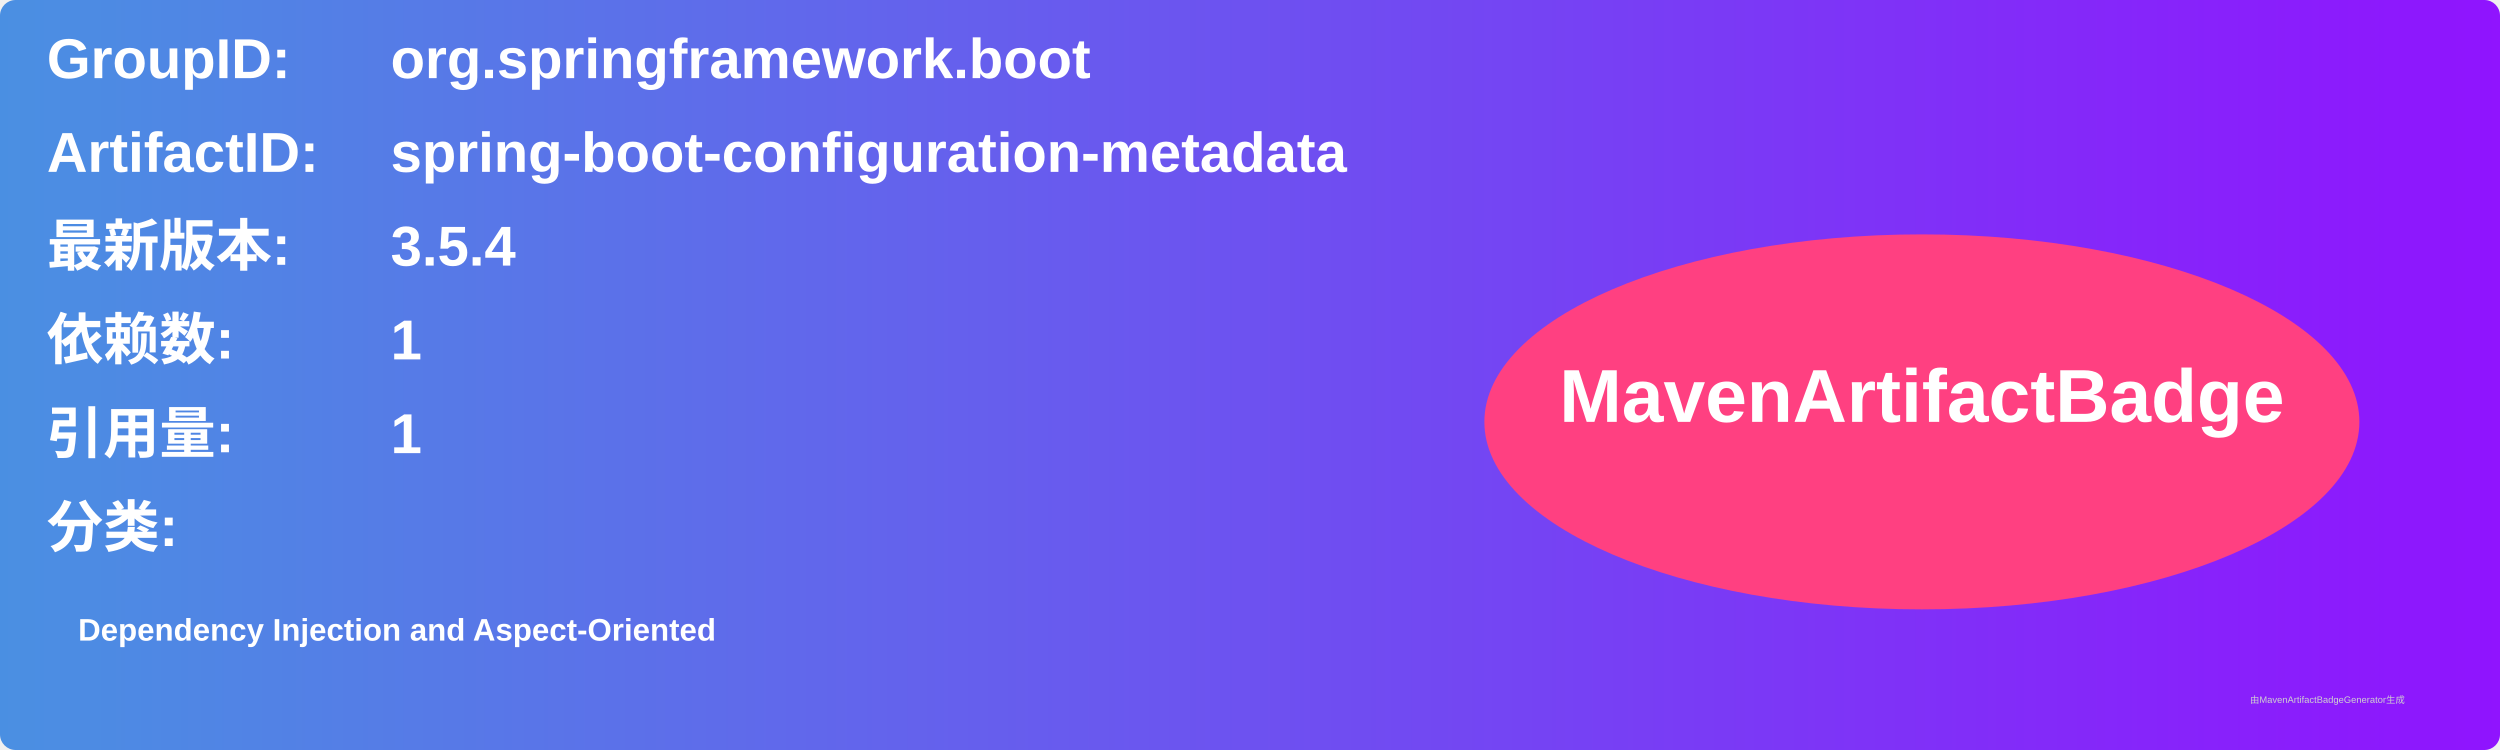
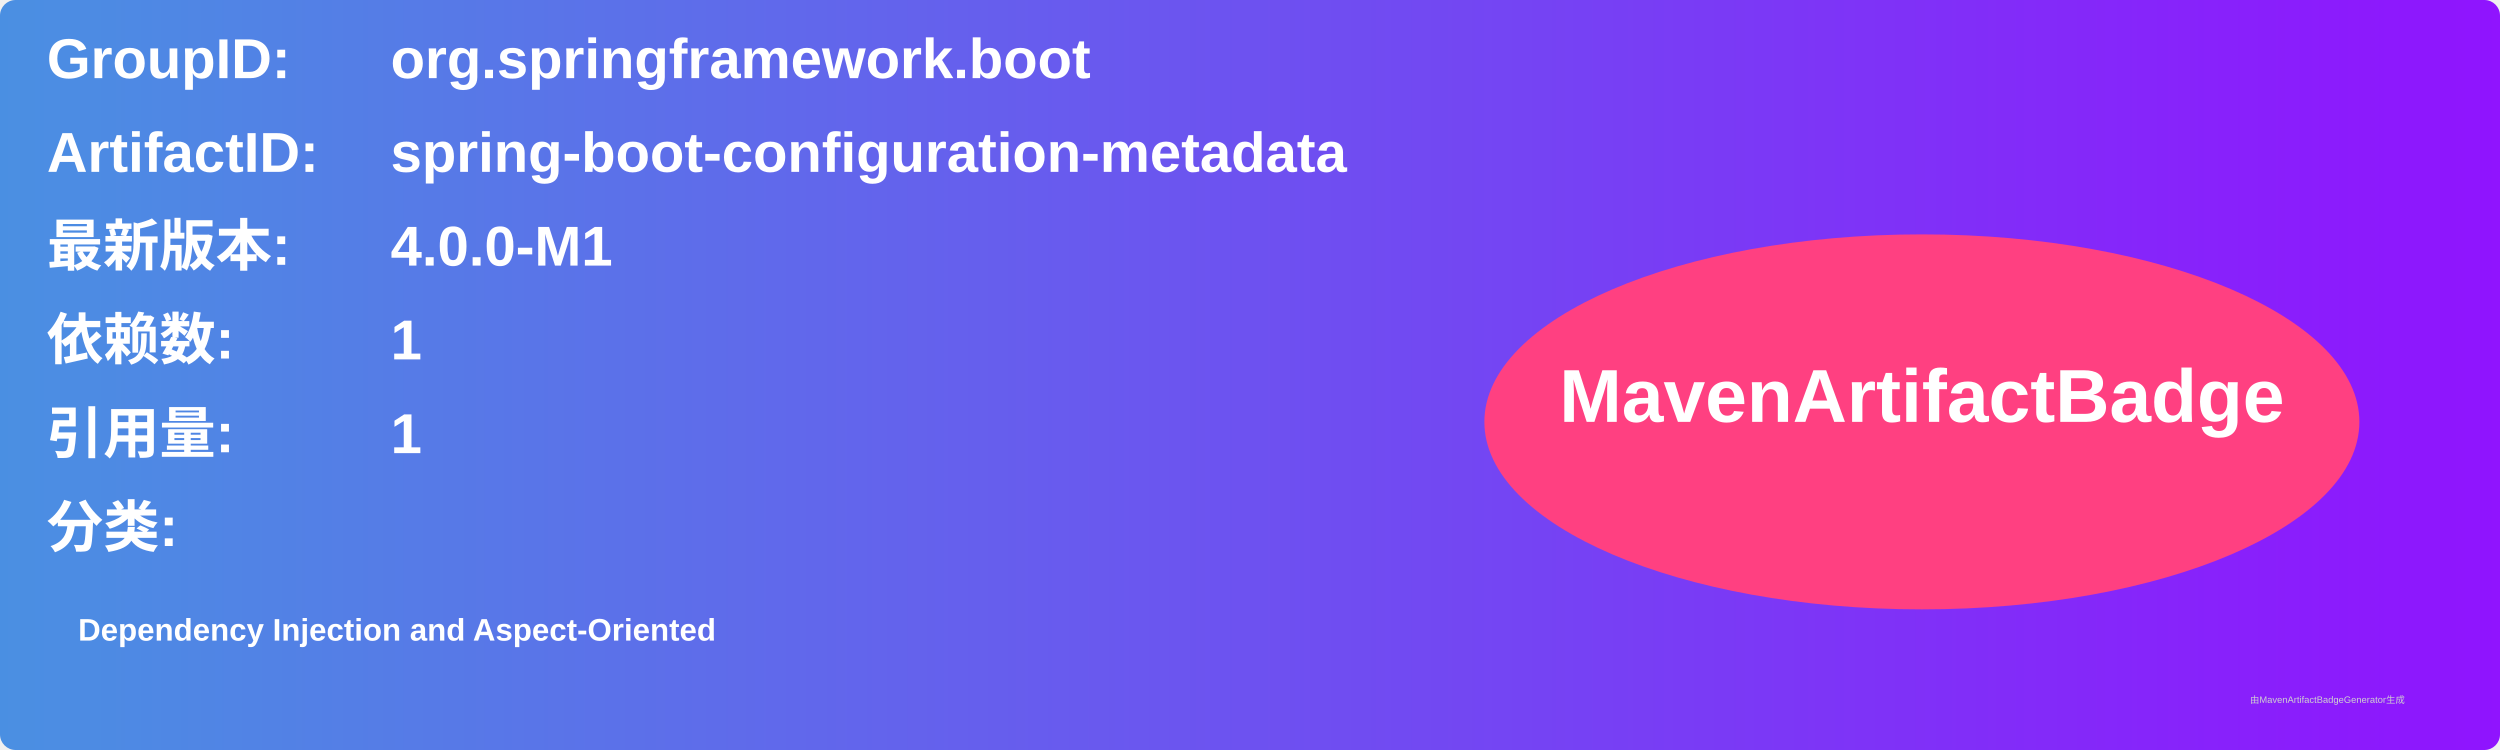
<svg xmlns="http://www.w3.org/2000/svg" width="800" height="240" viewBox="0 0 800 240">
  <linearGradient id="grad" x1="0%" y1="0%" x2="100%" y2="0%">
    <stop offset="0%" stop-color="#4a90e2" />
    <stop offset="100%" stop-color="#9013fe" />
  </linearGradient>
  <rect width="100%" height="100%" rx="5" ry="5" fill="url(#grad)" />
  <g transform="translate(15, 15)">
    <text x="0" y="10" font-family="Arial" font-size="18" fill="white" font-weight="bold" width="260">GroupID:</text>
    <text x="110" y="10" font-family="Arial" font-size="18" fill="white" font-weight="bold" width="460">org.springframework.boot</text>
    <text x="0" y="40" font-family="Arial" font-size="18" fill="white" font-weight="bold" width="260">ArtifactID:</text>
    <text x="110" y="40" font-family="Arial" font-size="18" fill="white" font-weight="bold" width="460">spring-boot-configuration-metadata</text>
    <text x="0" y="70" font-family="Arial" font-size="18" fill="white" font-weight="bold">最新版本:</text>
    <text x="110" y="70" font-family="Arial" font-size="18" fill="white" font-weight="bold">
-       <tspan font-weight="bold">3.5.4</tspan>
+       <tspan font-weight="bold">4.0.0-M1</tspan>
    </text>
    <text x="0" y="100" font-family="Arial" font-size="18" fill="white" font-weight="bold">依赖数: </text>
    <text x="110" y="100" font-family="Arial" font-size="18" fill="white">
      <tspan font-weight="bold">1</tspan>
    </text>
    <text x="0" y="130" font-family="Arial" font-size="18" fill="white" font-weight="bold">引用量: </text>
    <text x="110" y="130" font-family="Arial" font-size="18" fill="white">
      <tspan font-weight="bold">1</tspan>
    </text>
    <text x="0" y="160" font-family="Arial" font-size="18" fill="white" font-weight="bold">分类:</text>
    <text x="10" y="190" font-family="Arial" font-size="10" fill="white">
      <tspan font-weight="bold">Dependency Injection and Aspect-Oriented</tspan>
    </text>
    <ellipse cx="600" cy="120" rx="140" ry="60" fill="#ff4081" />
    <text x="600" y="120" text-anchor="middle" font-family="Arial" font-size="24" fill="white" font-weight="bold">MavenArtifactBadge</text>
  </g>
  <text x="720" y="225" font-family="Arial" font-size="3" fill="#d0d0d0">由MavenArtifactBadgeGenerator生成</text>
</svg>
